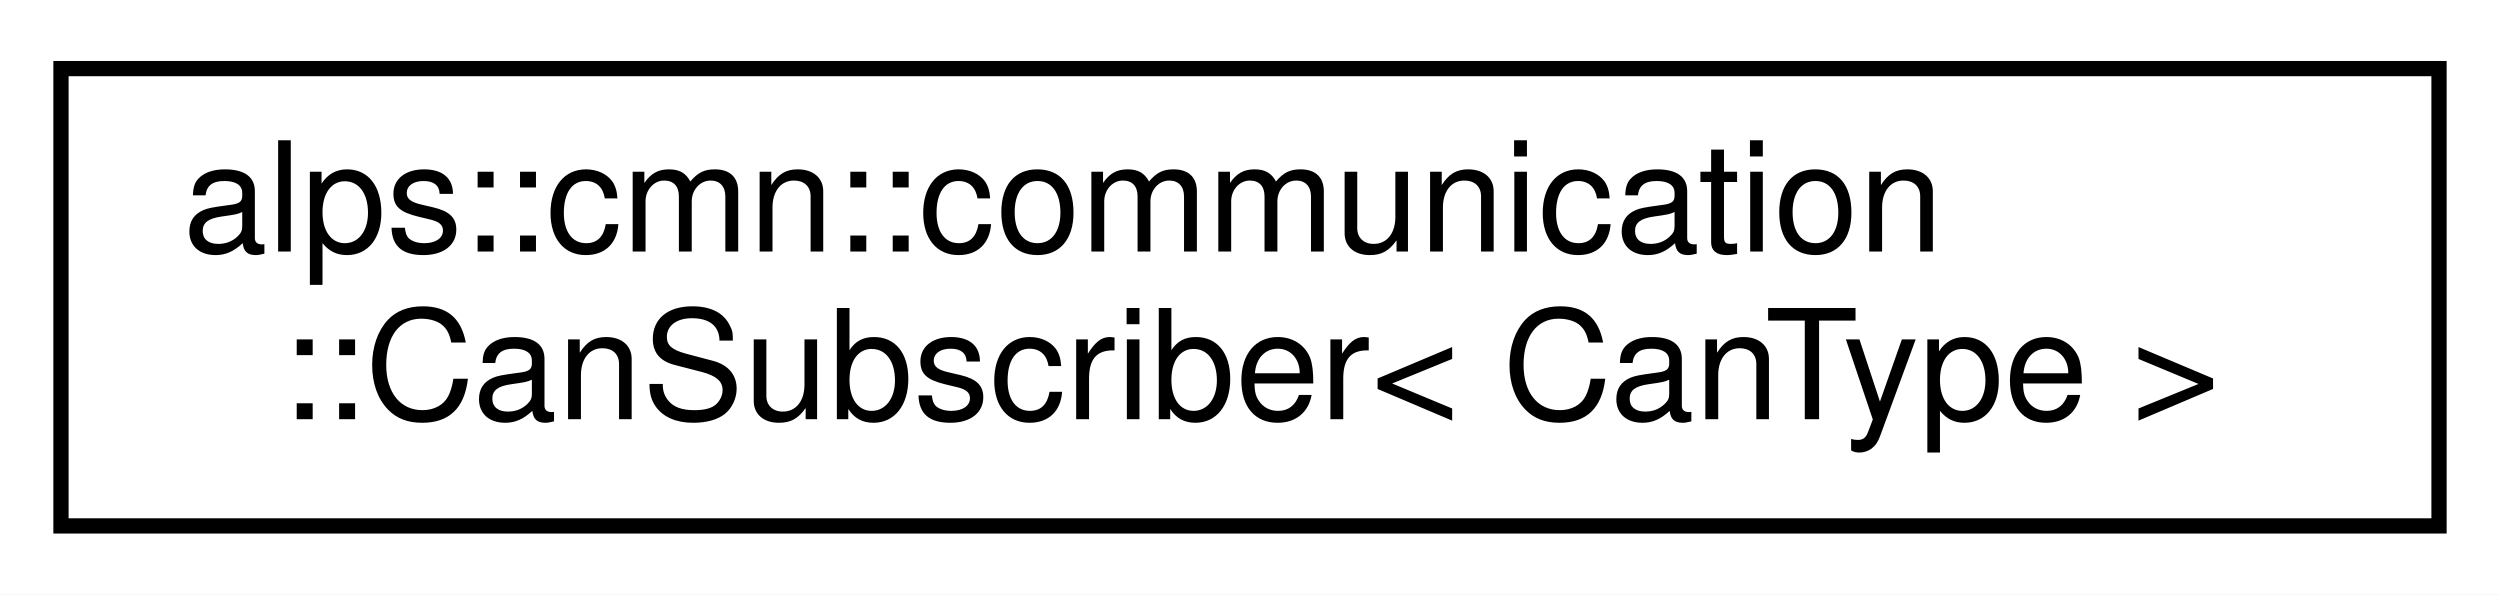
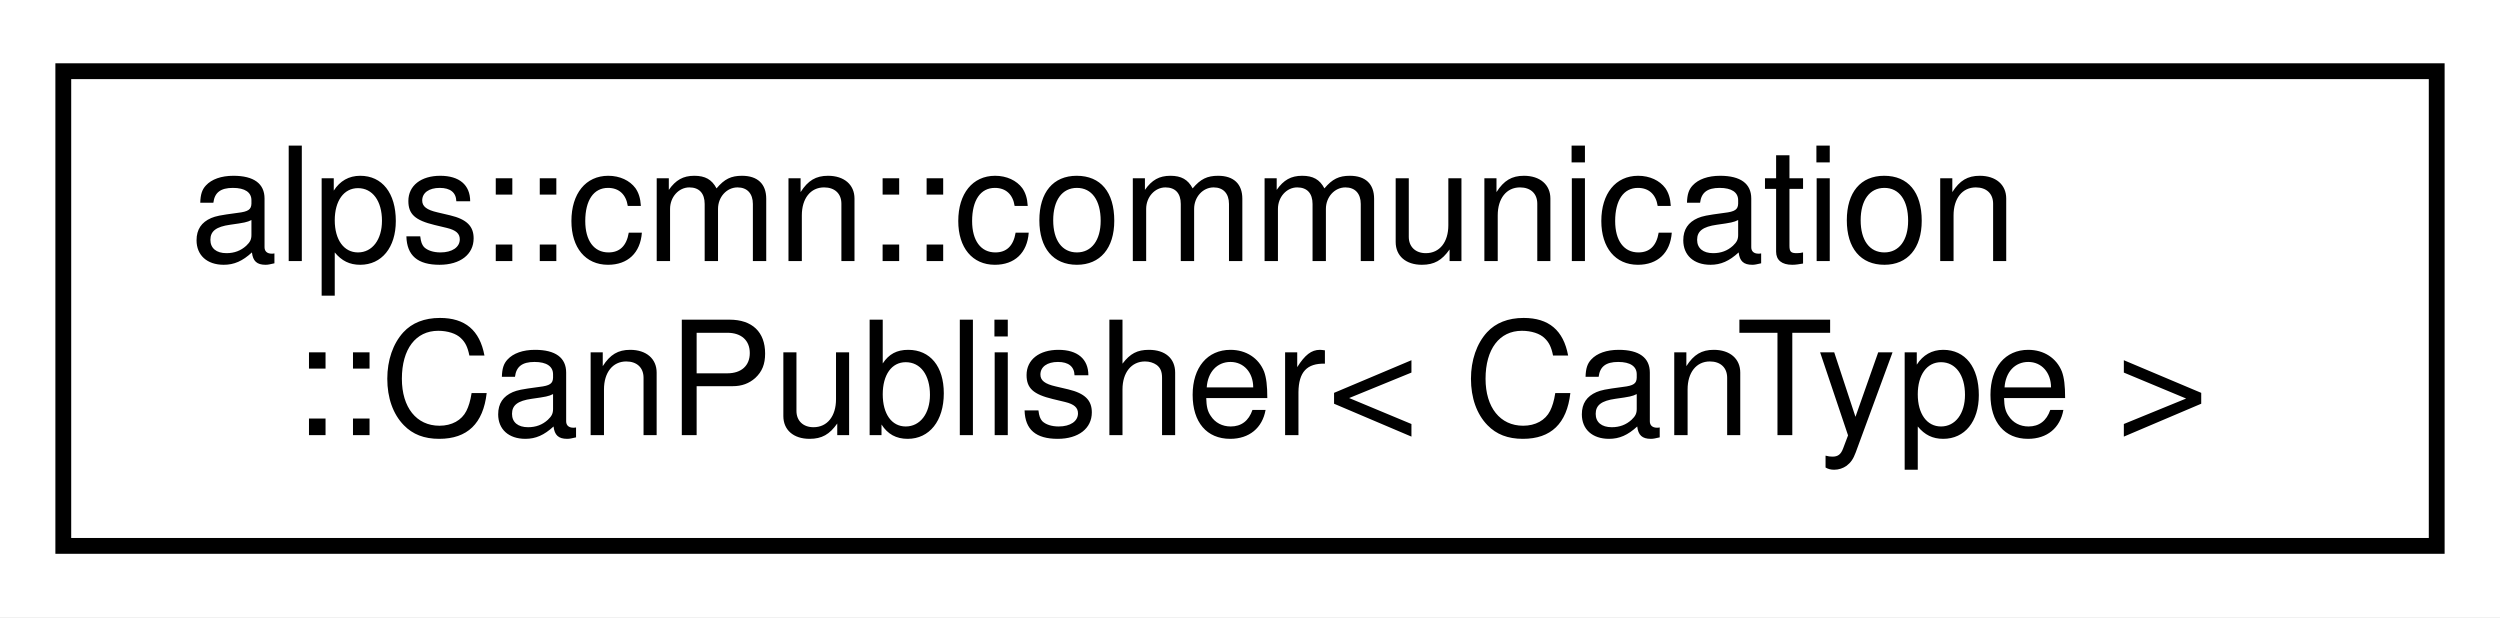
- <svg xmlns="http://www.w3.org/2000/svg" xmlns:xlink="http://www.w3.org/1999/xlink" width="164pt" height="39pt" viewBox="0.00 0.00 164.00 39.00">
+ <svg xmlns="http://www.w3.org/2000/svg" xmlns:xlink="http://www.w3.org/1999/xlink" width="158pt" height="39pt" viewBox="0.00 0.00 158.00 39.00">
  <g id="graph0" class="graph" transform="scale(1 1) rotate(0) translate(4 35)">
-     <polygon fill="white" stroke="transparent" points="-4,4 -4,-35 160,-35 160,4 -4,4" />
+     <polygon fill="white" stroke="transparent" points="-4,4 -4,-35 154,-35 154,4 -4,4" />
    <g id="node1" class="node">
      <g id="a_node1">
-         <a xlink:href="classalps_1_1cmn_1_1communication_1_1_can_subscriber.html" target="_top" xlink:title=" ">
-           <polygon fill="white" stroke="black" points="0,-0.5 0,-30.5 156,-30.5 156,-0.5 0,-0.5" />
+         <a xlink:href="classalps_1_1cmn_1_1communication_1_1_can_publisher.html" target="_top" xlink:title=" ">
+           <polygon fill="white" stroke="black" points="0,-0.5 0,-30.5 150,-30.5 150,-0.5 0,-0.5" />
          <text text-anchor="start" x="8" y="-18.5" font-family="Helvetica,sans-Serif" font-size="10.00">alps::cmn::communication</text>
-           <text text-anchor="middle" x="78" y="-7.5" font-family="Helvetica,sans-Serif" font-size="10.00">::CanSubscriber&lt; CanType &gt;</text>
+           <text text-anchor="middle" x="75" y="-7.5" font-family="Helvetica,sans-Serif" font-size="10.00">::CanPublisher&lt; CanType &gt;</text>
        </a>
      </g>
    </g>
  </g>
</svg>
